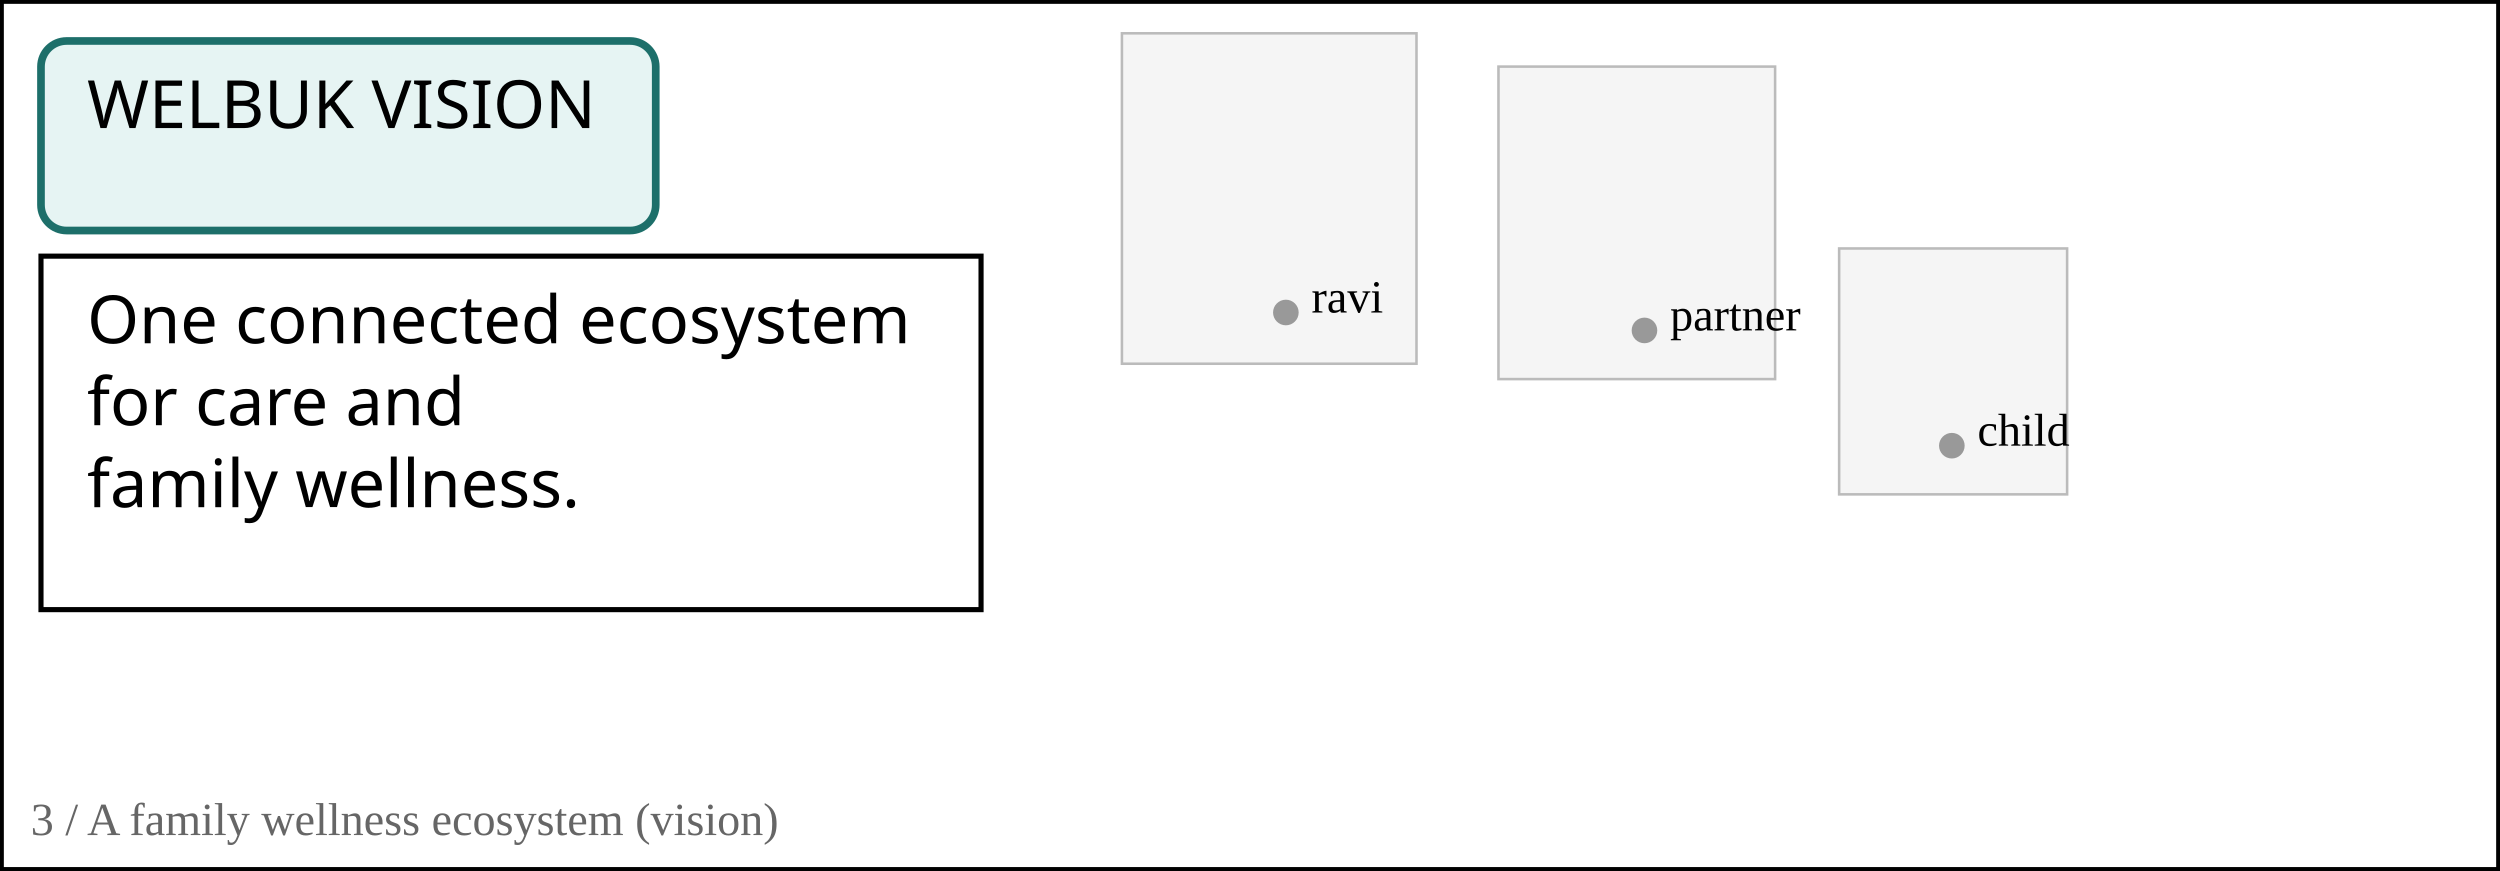
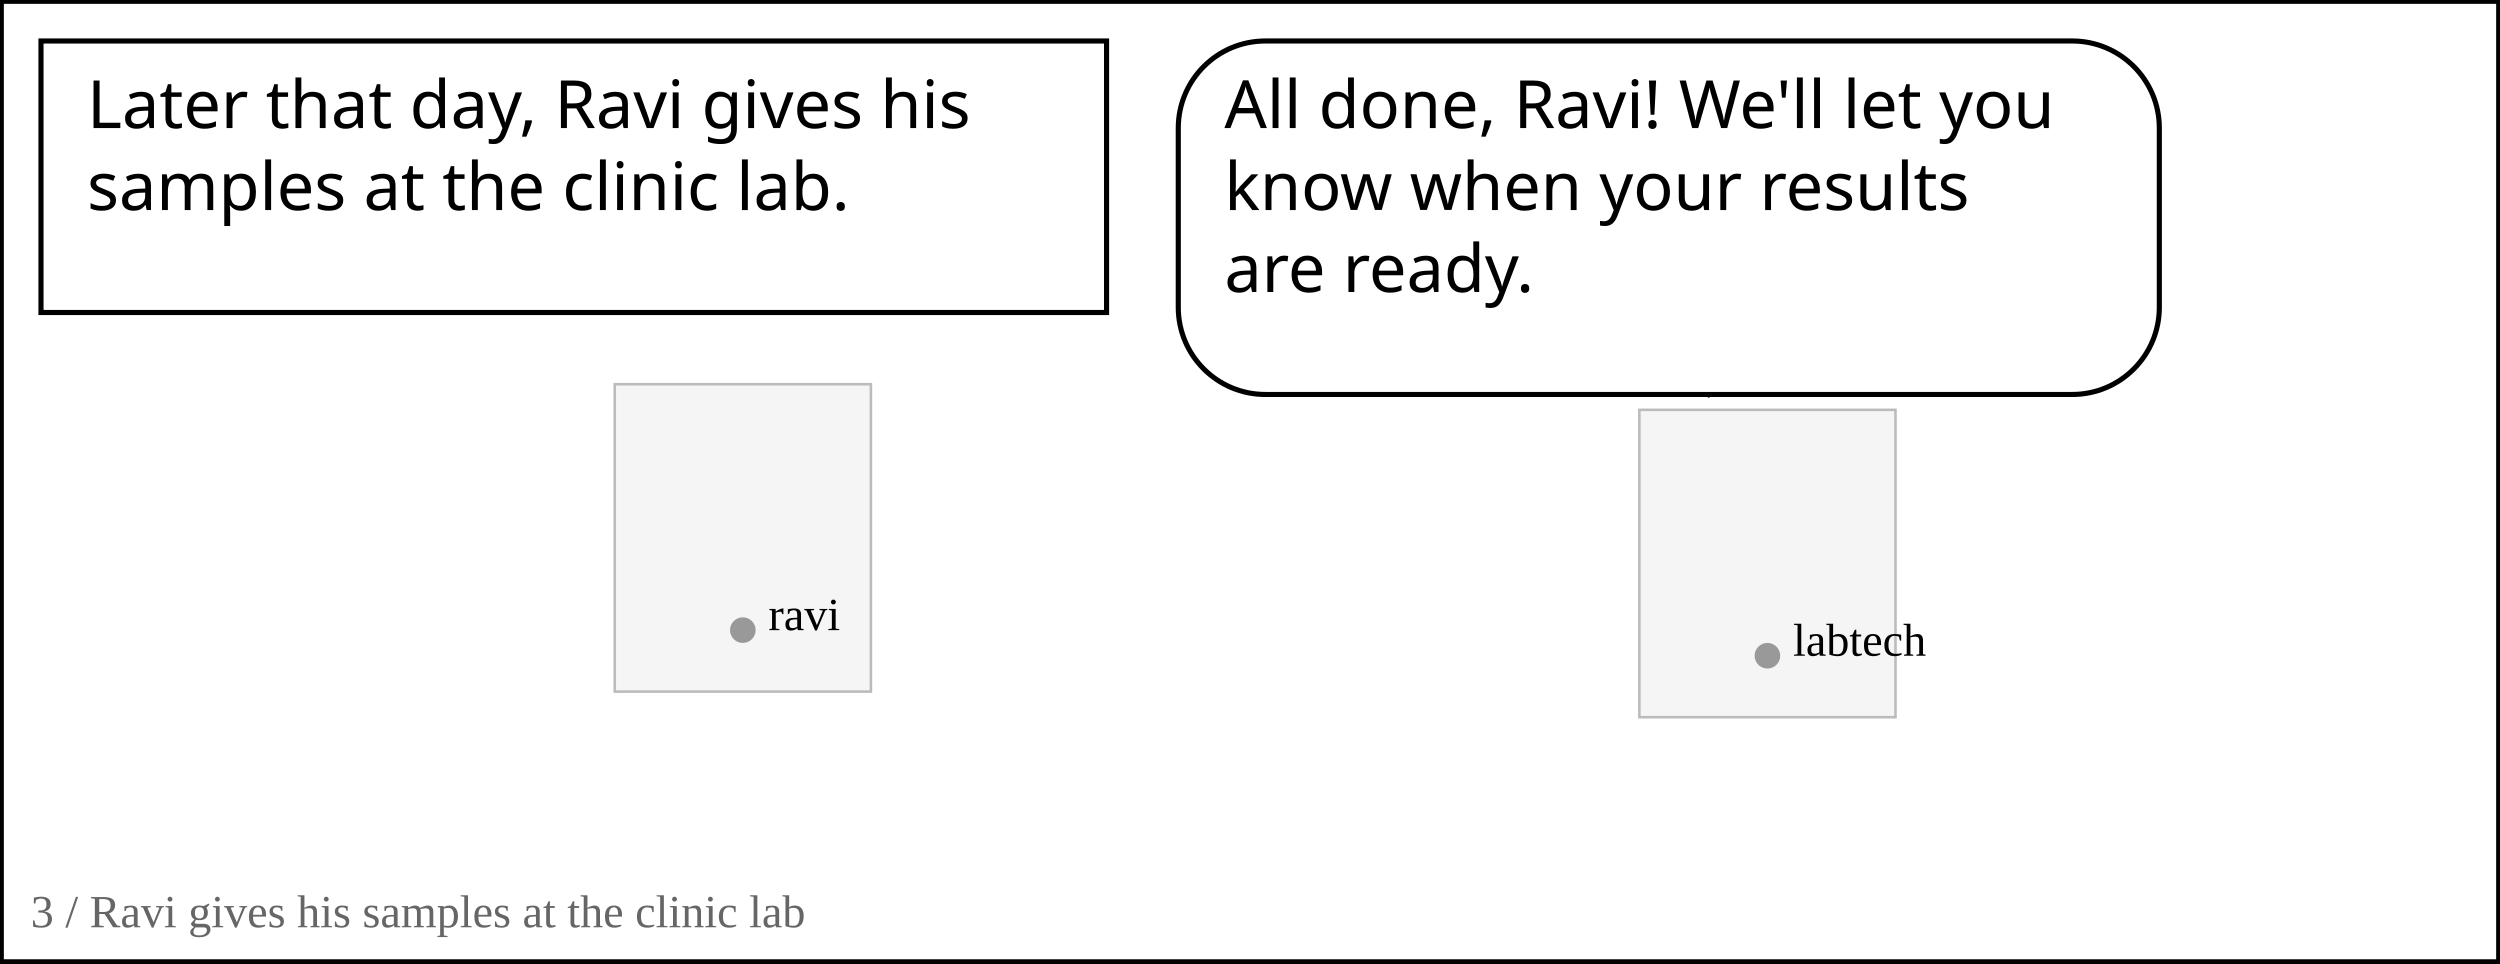
- <svg xmlns="http://www.w3.org/2000/svg" width="976" height="340" viewBox="24 488 976 340">
+ <svg xmlns="http://www.w3.org/2000/svg" width="976" height="376" viewBox="24 452 976 376">
  <rect width="1024" height="1536" fill="white" />
-   <rect x="462" y="501" width="115" height="129" fill="#f5f5f5" stroke="#bbb" />
-   <circle cx="526" cy="610" r="5" fill="#999" />
-   <text x="536" y="610" font-size="18">ravi</text>
-   <rect x="609" y="514" width="108" height="122" fill="#f5f5f5" stroke="#bbb" />
-   <circle cx="666" cy="617" r="5" fill="#999" />
-   <text x="676" y="617" font-size="18">partner</text>
-   <rect x="742" y="585" width="89" height="96" fill="#f5f5f5" stroke="#bbb" />
-   <circle cx="786" cy="662" r="5" fill="#999" />
-   <text x="796" y="662" font-size="18">child</text>
-   <rect x="24" y="488" width="976" height="340" fill="none" stroke="black" stroke-width="3" />
-   <rect x="40" y="504" width="240" height="74" rx="34" fill="white" stroke="white" stroke-width="6" />
-   <rect x="40" y="588" width="367" height="138" rx="34" fill="white" stroke="white" stroke-width="6" />
-   <rect x="40" y="504" width="240" height="74" rx="10" fill="#e6f4f3" stroke="#1d6f6a" stroke-width="3" />
-   <text x="58" y="538" font-family="Meiryo,MS Gothic,sans-serif" font-size="26" fill="black">WELBUK VISION</text>
-   <rect x="40" y="588" width="367" height="138" fill="white" stroke="black" stroke-width="2" />
-   <text x="58" y="622" font-family="Meiryo,MS Gothic,sans-serif" font-size="26" fill="black">One connected ecosystem </text>
-   <text x="58" y="654" font-family="Meiryo,MS Gothic,sans-serif" font-size="26" fill="black">for care and </text>
-   <text x="58" y="686" font-family="Meiryo,MS Gothic,sans-serif" font-size="26" fill="black">family wellness.</text>
-   <text x="36" y="814" font-size="18" fill="#666">3 / A family wellness ecosystem (vision)</text>
+   <rect x="264" y="602" width="100" height="120" fill="#f5f5f5" stroke="#bbb" />
+   <circle cx="314" cy="698" r="5" fill="#999" />
+   <text x="324" y="698" font-size="18">ravi</text>
+   <rect x="664" y="612" width="100" height="120" fill="#f5f5f5" stroke="#bbb" />
+   <circle cx="714" cy="708" r="5" fill="#999" />
+   <text x="724" y="708" font-size="18">labtech</text>
+   <rect x="24" y="452" width="976" height="376" fill="none" stroke="black" stroke-width="3" />
+   <rect x="40" y="468" width="416" height="106" rx="34" fill="white" stroke="white" stroke-width="6" />
+   <rect x="484" y="468" width="383" height="138" rx="34" fill="white" stroke="white" stroke-width="6" />
+   <path d="M 683.156 602.098 L 691.068 606.147 L 697.156 602.098 Z" fill="white" stroke="white" stroke-width="6" stroke-linejoin="round" />
+   <rect x="40" y="468" width="416" height="106" fill="white" stroke="black" stroke-width="2" />
+   <text x="58" y="502" font-family="Meiryo,MS Gothic,sans-serif" font-size="26" fill="black">Later that day, Ravi gives his </text>
+   <text x="58" y="534" font-family="Meiryo,MS Gothic,sans-serif" font-size="26" fill="black">samples at the clinic lab.</text>
+   <path data-speaker="labtech" d="M 683.156 602.098 L 691.068 606.147 L 697.156 602.098" fill="white" stroke="black" stroke-width="2" />
+   <rect x="484" y="468" width="383" height="138" rx="34" fill="white" stroke="black" stroke-width="2" />
+   <text x="502" y="502" font-family="Meiryo,MS Gothic,sans-serif" font-size="26" fill="black">All done, Ravi! We'll let you </text>
+   <text x="502" y="534" font-family="Meiryo,MS Gothic,sans-serif" font-size="26" fill="black">know when your results </text>
+   <text x="502" y="566" font-family="Meiryo,MS Gothic,sans-serif" font-size="26" fill="black">are ready.</text>
+   <text x="36" y="814" font-size="18" fill="#666">3 / Ravi gives his samples at the clinic lab</text>
  <text x="512" y="1500" text-anchor="middle" font-family="sans-serif" font-size="20">8</text>
</svg>
